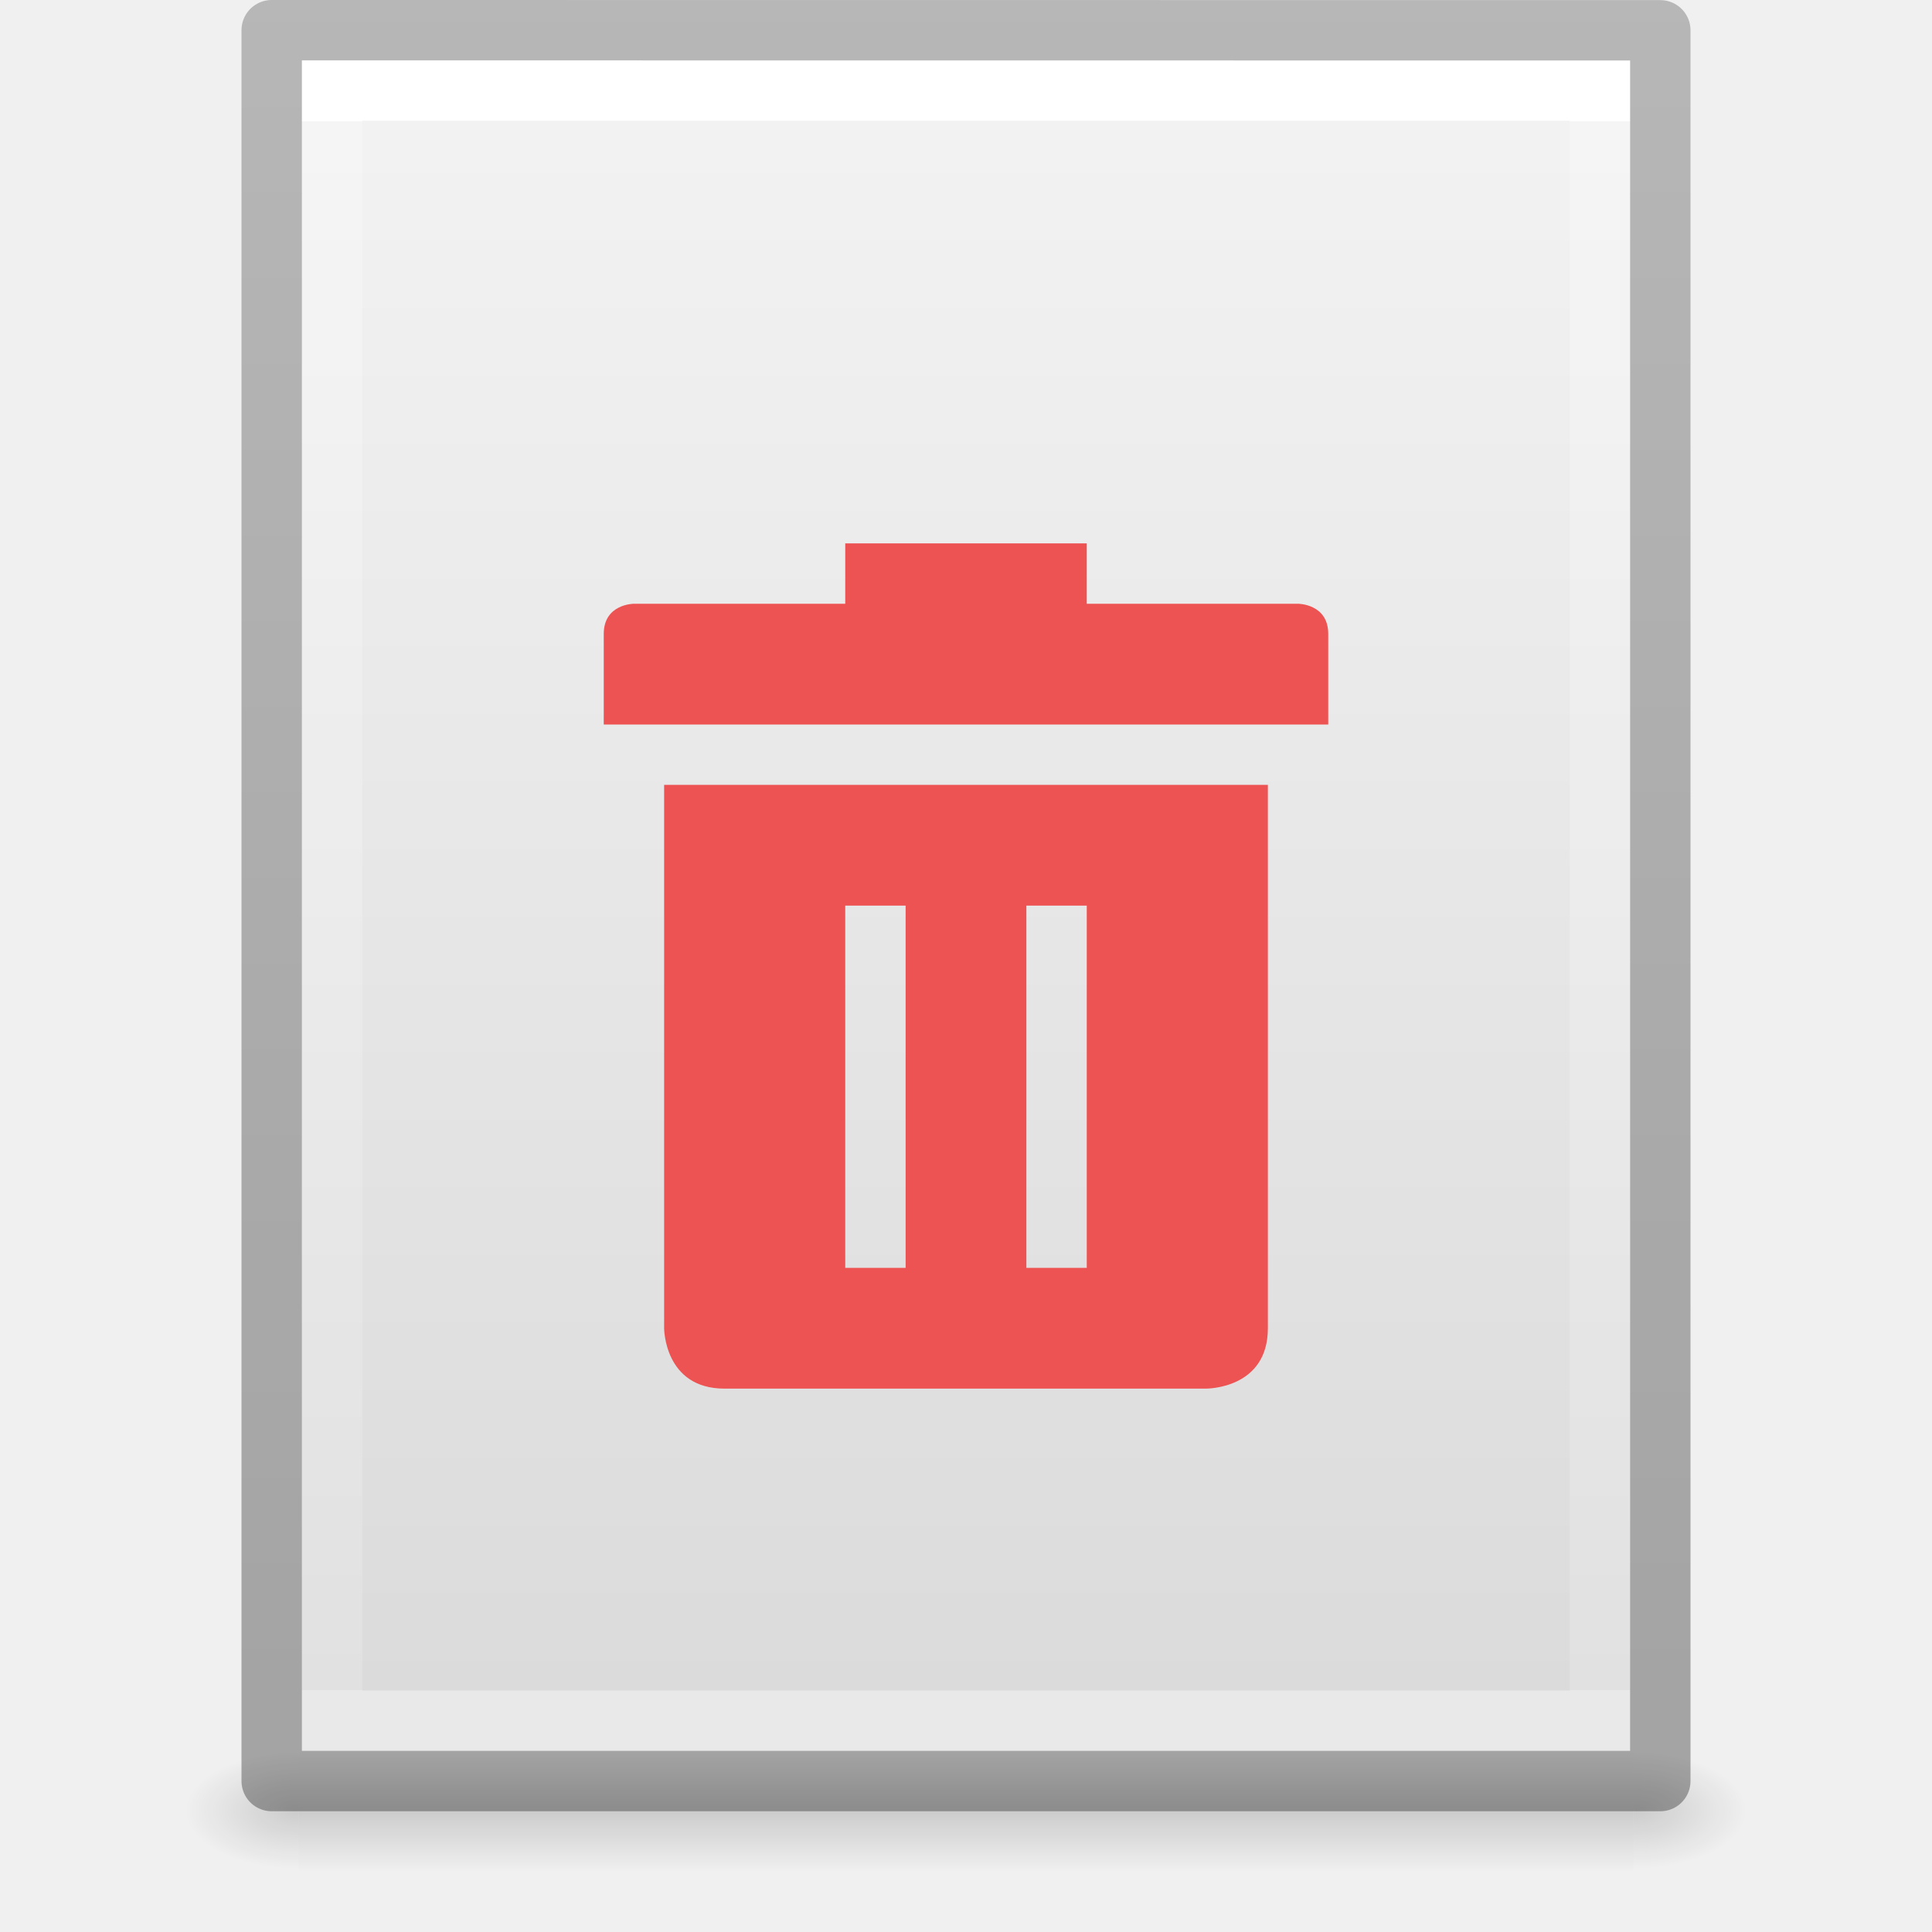
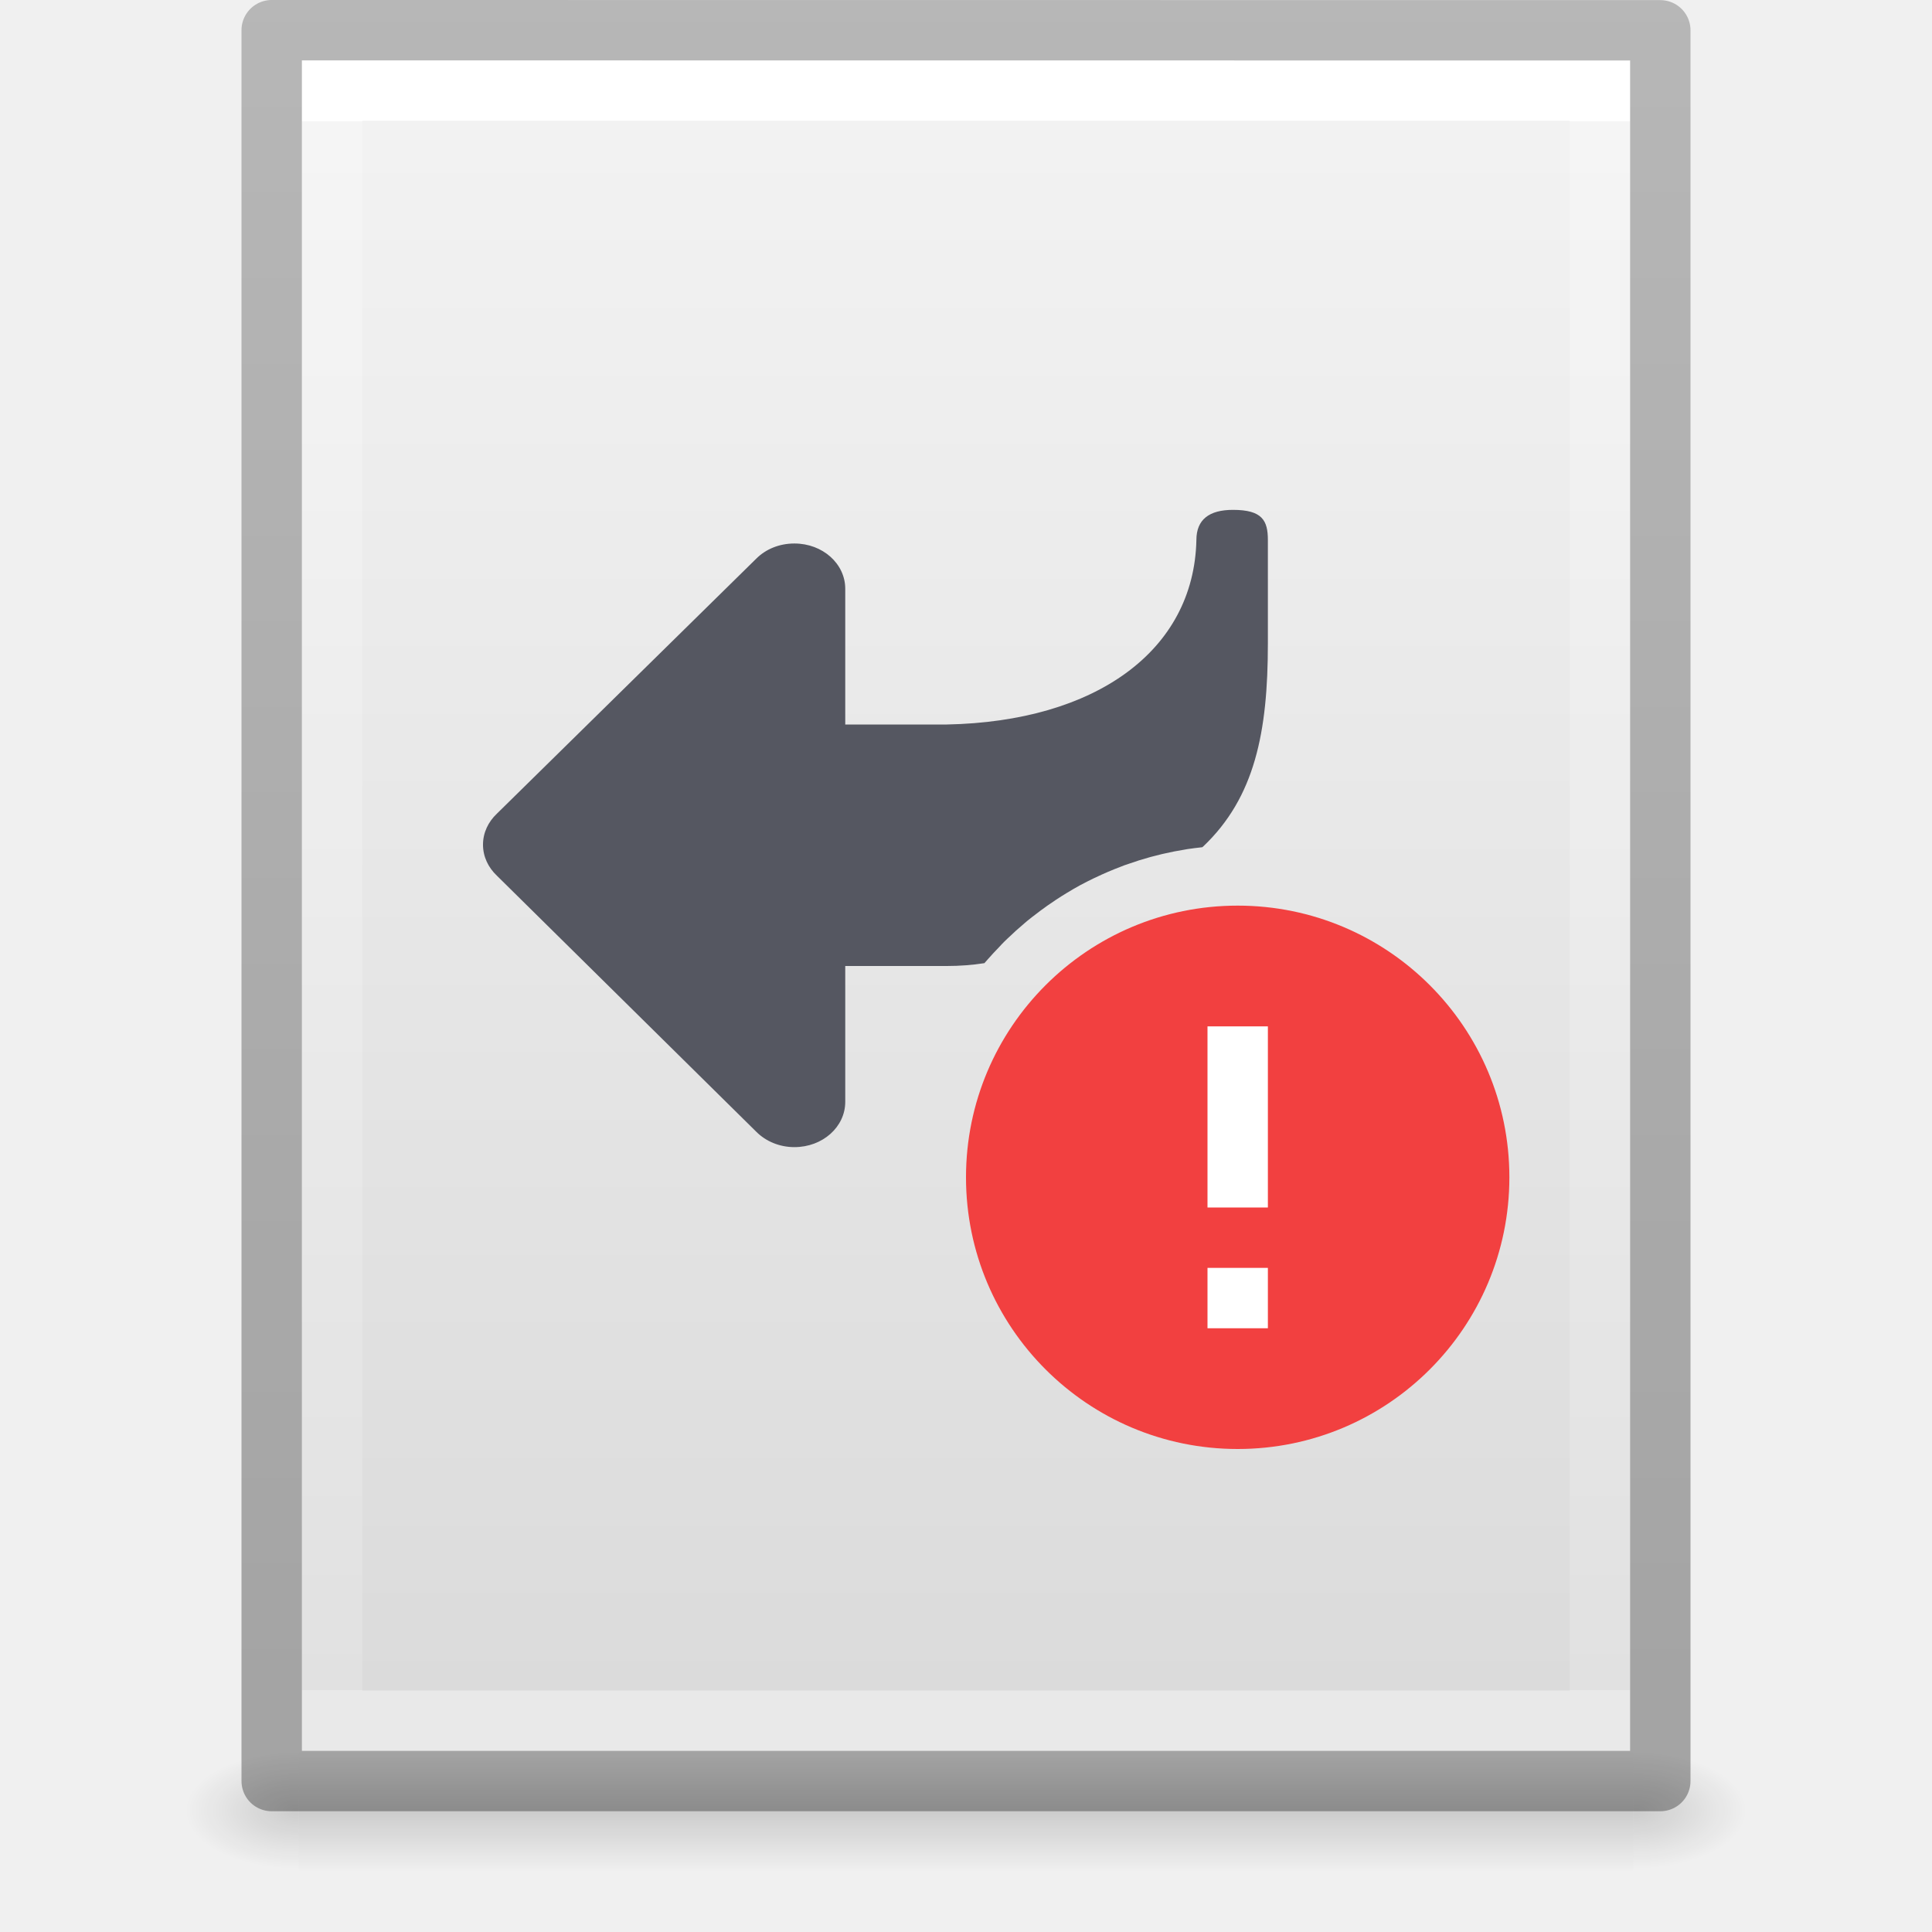
<svg xmlns="http://www.w3.org/2000/svg" xmlns:xlink="http://www.w3.org/1999/xlink" version="1.1" width="32" height="32" id="svg3182">
  <defs id="defs3184">
    <linearGradient id="linearGradient3977">
      <stop id="stop3979" style="stop-color:#ffffff;stop-opacity:1" offset="0" />
      <stop id="stop3981" style="stop-color:#ffffff;stop-opacity:0.235" offset="0" />
      <stop id="stop3983" style="stop-color:#ffffff;stop-opacity:0.157" offset="1" />
      <stop id="stop3985" style="stop-color:#ffffff;stop-opacity:0.392" offset="1" />
    </linearGradient>
    <linearGradient id="linearGradient3600-4">
      <stop id="stop3602-7" style="stop-color:#f4f4f4;stop-opacity:1" offset="0" />
      <stop id="stop3604-6" style="stop-color:#dbdbdb;stop-opacity:1" offset="1" />
    </linearGradient>
    <linearGradient id="linearGradient5060">
      <stop id="stop5062" style="stop-color:#000000;stop-opacity:1" offset="0" />
      <stop id="stop5064" style="stop-color:#000000;stop-opacity:0" offset="1" />
    </linearGradient>
    <linearGradient id="linearGradient5048">
      <stop id="stop5050" style="stop-color:#000000;stop-opacity:0" offset="0" />
      <stop id="stop5056" style="stop-color:#000000;stop-opacity:1" offset="0.5" />
      <stop id="stop5052" style="stop-color:#000000;stop-opacity:0" offset="1" />
    </linearGradient>
    <linearGradient x1="24" y1="6.185" x2="24" y2="41.815" id="linearGradient3013" xlink:href="#linearGradient3977" gradientUnits="userSpaceOnUse" gradientTransform="matrix(0.5675676,0,0,0.7297297,2.378382,-2.513506)" />
    <linearGradient x1="25.132" y1="0.985" x2="25.132" y2="47.013" id="linearGradient3016" xlink:href="#linearGradient3600-4" gradientUnits="userSpaceOnUse" gradientTransform="matrix(0.62857,0,0,0.6083939,0.9143198,-0.5347905)" />
    <radialGradient cx="605.714" cy="486.648" r="117.143" fx="605.714" fy="486.648" id="radialGradient3021" xlink:href="#linearGradient5060" gradientUnits="userSpaceOnUse" gradientTransform="matrix(0.01566318,0,0,0.00823529,17.61043,25.98056)" />
    <radialGradient cx="605.714" cy="486.648" r="117.143" fx="605.714" fy="486.648" id="radialGradient3024" xlink:href="#linearGradient5060" gradientUnits="userSpaceOnUse" gradientTransform="matrix(-0.01566318,0,0,0.00823529,14.38957,25.98056)" />
    <linearGradient x1="302.857" y1="366.648" x2="302.857" y2="609.505" id="linearGradient3027" xlink:href="#linearGradient5048" gradientUnits="userSpaceOnUse" gradientTransform="matrix(0.04576928,0,0,0.00823529,-0.5423243,25.98055)" />
    <linearGradient id="linearGradient3104-6">
      <stop offset="0" style="stop-color:#000000;stop-opacity:0.318" id="stop3106-3" />
      <stop offset="1" style="stop-color:#000000;stop-opacity:0.24" id="stop3108-9" />
    </linearGradient>
    <linearGradient xlink:href="#linearGradient3104-6" id="linearGradient3148" gradientUnits="userSpaceOnUse" gradientTransform="matrix(0.5306414,0,0,0.5897005,39.26961,-1.791918)" x1="-51.786" y1="50.786" x2="-51.786" y2="2.906" />
  </defs>
  <rect width="22.1" height="2" x="4.95" y="29" id="rect2879" style="opacity:0.15;fill:url(#linearGradient3027);fill-opacity:1;fill-rule:nonzero;stroke:none;stroke-width:1;marker:none;visibility:visible;display:inline;overflow:visible" />
  <path d="m 4.95,29 c 0,0 0,2 0,2 -0.807,0.004 -1.95,-0.448 -1.95,-1 0,-0.552 0.9,-1 1.95,-1 z" id="path2881" style="opacity:0.15;fill:url(#radialGradient3024);fill-opacity:1;fill-rule:nonzero;stroke:none;stroke-width:1;marker:none;visibility:visible;display:inline;overflow:visible" />
  <path d="m 27.05,29 c 0,0 0,2 0,2 0.807,0.004 1.95,-0.448 1.95,-1 0,-0.552 -0.9,-1 -1.95,-1 z" id="path2883" style="opacity:0.15;fill:url(#radialGradient3021);fill-opacity:1;fill-rule:nonzero;stroke:none;stroke-width:1;marker:none;visibility:visible;display:inline;overflow:visible" />
  <path d="m 5,1 c 5.041,0 22,0.002 22,0.002 L 27,29 C 27,29 12.333,29 5,29 5,19.667 5,10.333 5,1 z" id="path4160-3" style="fill:url(#linearGradient3016);fill-opacity:1;stroke:none;display:inline" />
  <path d="m 26.5,28.5 -21,0 0,-27 21,0 z" id="rect6741-1" style="fill:none;stroke:url(#linearGradient3013);stroke-width:1;stroke-linecap:round;stroke-linejoin:miter;stroke-miterlimit:4;stroke-opacity:1;stroke-dasharray:none;stroke-dashoffset:0" />
  <path style="fill:none;stroke:url(#linearGradient3148);stroke-width:1;stroke-linecap:butt;stroke-linejoin:round;stroke-miterlimit:4;stroke-opacity:1;stroke-dasharray:none;stroke-dashoffset:0;display:inline" id="path4160-6-1" d="m 4.5,0.5 c 5.27,0 23,0.002 23,0.002 l 2.4e-5,28.998 c 0,0 -15.333,0 -23,0 0,-9.667 0,-19.333 0,-29 z" />
-   <path d="m 14,9 v 1 h -3.5 c 0,0 -0.5,0 -0.5,0.5 V 12 H 22 V 10.5 C 22,10 21.5,10 21.5,10 H 18 V 9 Z m -3,4 v 9 c 0,0 0,1 1,1 h 7.97 C 20,23 21,23 21,22 v -9 z m 3,2 h 1 v 6 h -1 z m 3,0 h 1 v 6 h -1 z" fill="#666666" overflow="visible" style="fill:#ed5353;fill-opacity:1;stroke-width:0.5;marker:none" id="path2" />
+   <path id="path873-5-3-7-3-6" style="fill:#555761;stroke:none;stroke-width:4;stroke-linecap:round;stroke-linejoin:round;stop-color:#000000" d="M 20.422 8.445 C 20.029 8.445 19.816 8.604 19.816 8.945 C 19.776 10.781 18.143 11.952 15.682 12 L 14 12 L 14 9.752 C 14 9.336 13.625 9.002 13.158 9.002 C 12.906 9.002 12.682 9.097 12.527 9.252 L 8.23 13.477 C 8.088 13.611 8 13.791 8 13.99 C 8 14.19 8.088 14.37 8.23 14.504 L 12.527 18.746 C 12.682 18.901 12.906 19 13.158 19 C 13.625 19 14 18.666 14 18.25 L 14 16 L 15.682 16 C 15.897 16 16.104 15.984 16.305 15.953 C 16.324 15.931 16.344 15.909 16.363 15.887 C 16.393 15.852 16.424 15.819 16.455 15.785 C 16.487 15.75 16.52 15.716 16.553 15.682 C 16.579 15.654 16.604 15.626 16.631 15.6 C 16.671 15.559 16.714 15.521 16.756 15.482 C 16.779 15.46 16.802 15.438 16.826 15.416 C 16.861 15.385 16.896 15.355 16.932 15.324 C 16.96 15.3 16.988 15.274 17.018 15.25 C 17.066 15.21 17.116 15.173 17.166 15.135 C 17.186 15.119 17.206 15.103 17.227 15.088 C 17.268 15.057 17.311 15.026 17.354 14.996 C 17.385 14.974 17.417 14.953 17.449 14.932 C 17.464 14.922 17.478 14.912 17.492 14.902 C 17.553 14.862 17.615 14.823 17.678 14.785 C 17.746 14.744 17.813 14.704 17.883 14.666 C 17.889 14.663 17.896 14.66 17.902 14.656 C 17.974 14.617 18.047 14.581 18.121 14.545 C 18.126 14.543 18.13 14.541 18.135 14.539 C 18.278 14.47 18.423 14.408 18.572 14.352 C 18.586 14.346 18.6 14.341 18.613 14.336 C 18.615 14.335 18.616 14.334 18.617 14.334 C 18.644 14.324 18.671 14.316 18.697 14.307 C 18.753 14.287 18.81 14.268 18.867 14.25 C 19.119 14.171 19.379 14.11 19.645 14.068 C 19.652 14.067 19.659 14.066 19.666 14.064 C 19.748 14.052 19.829 14.042 19.912 14.033 C 19.917 14.03 19.921 14.027 19.926 14.023 C 20.786 13.208 21 12.12 21 10.66 L 21 8.945 C 21 8.622 20.908 8.445 20.422 8.445 z " />
+   <circle style="font-variation-settings:normal;fill:#f24040;fill-opacity:1;fill-rule:evenodd;stroke:none;stroke-width:2;stroke-linecap:round;stroke-linejoin:miter;stroke-miterlimit:4;stroke-dasharray:none;stroke-dashoffset:0;stroke-opacity:1;marker:none;paint-order:markers fill stroke;stop-color:#000000" id="path6156" cx="20.5" cy="19.5" r="4.5" />
+   <path id="circle6158-2" style="font-variation-settings:normal;fill:#ffffff;fill-opacity:1;fill-rule:evenodd;stroke:none;stroke-width:2.5;stroke-linecap:round;stroke-linejoin:miter;stroke-miterlimit:4;stroke-dasharray:none;stroke-dashoffset:0;stroke-opacity:1;marker:none;paint-order:markers fill stroke;stop-color:#000000" d="m 20,17 v 3 h 1 v -3 z m 1,4 h -1 v 1 h 1 z" />
</svg>
